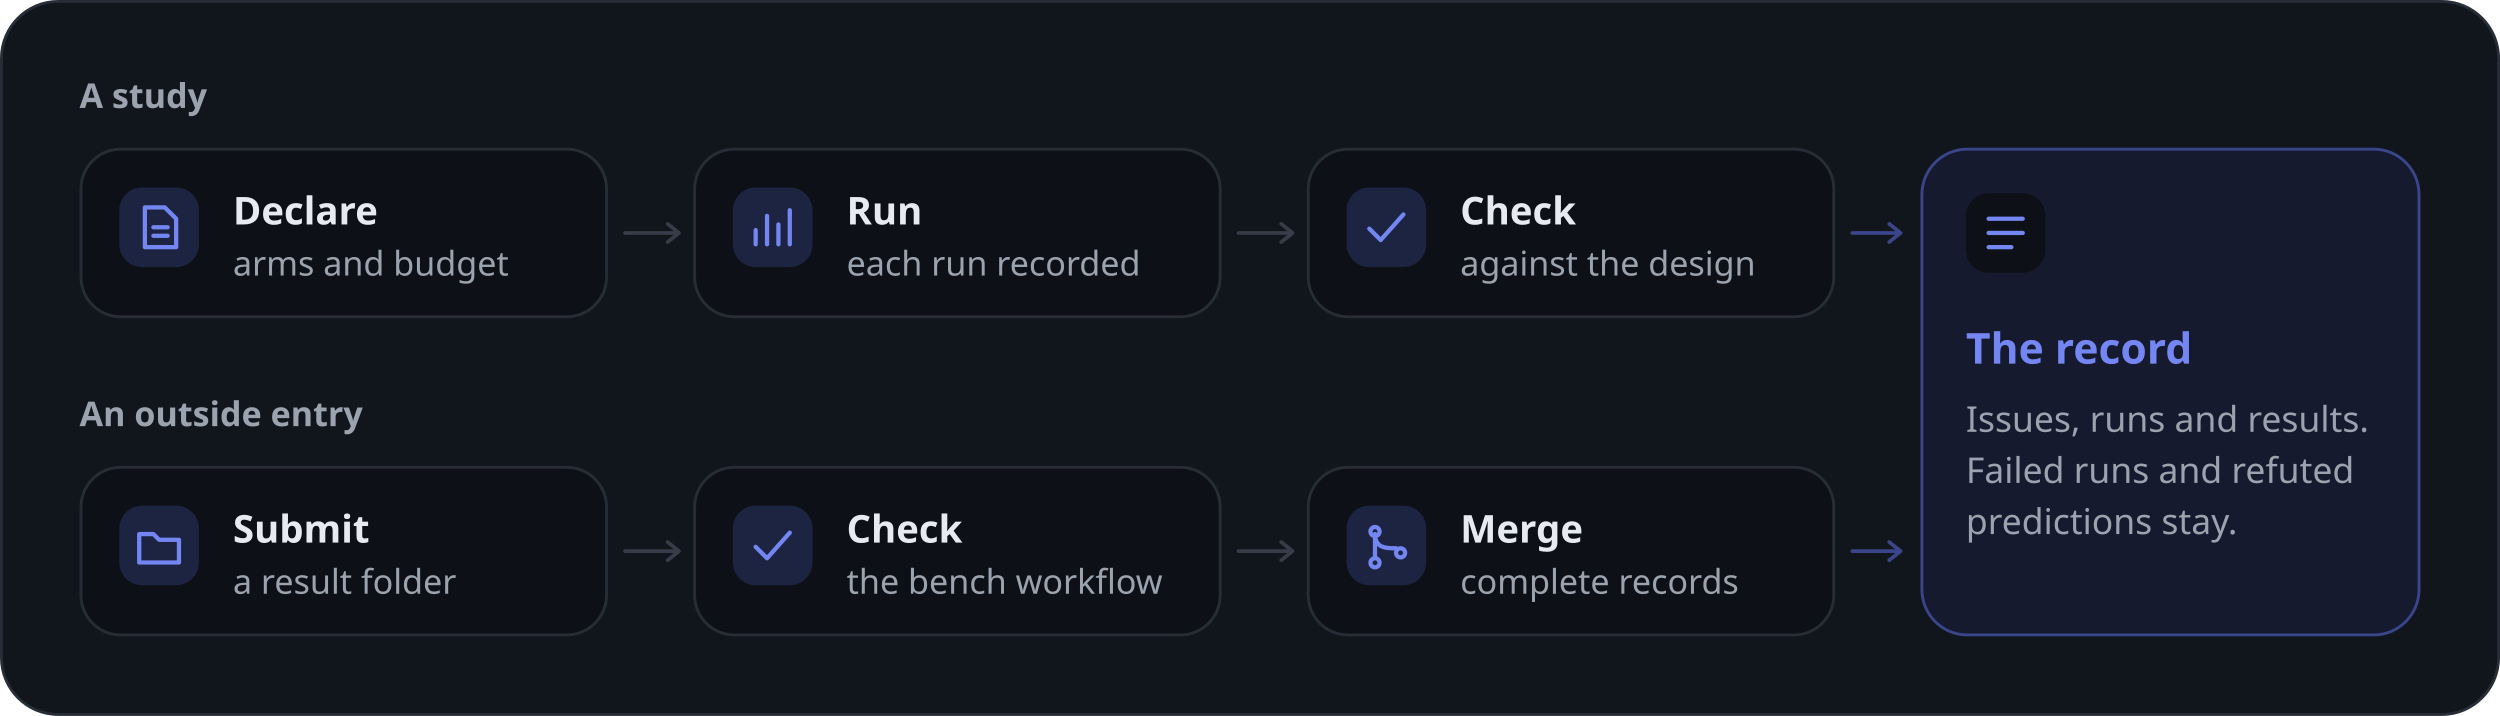
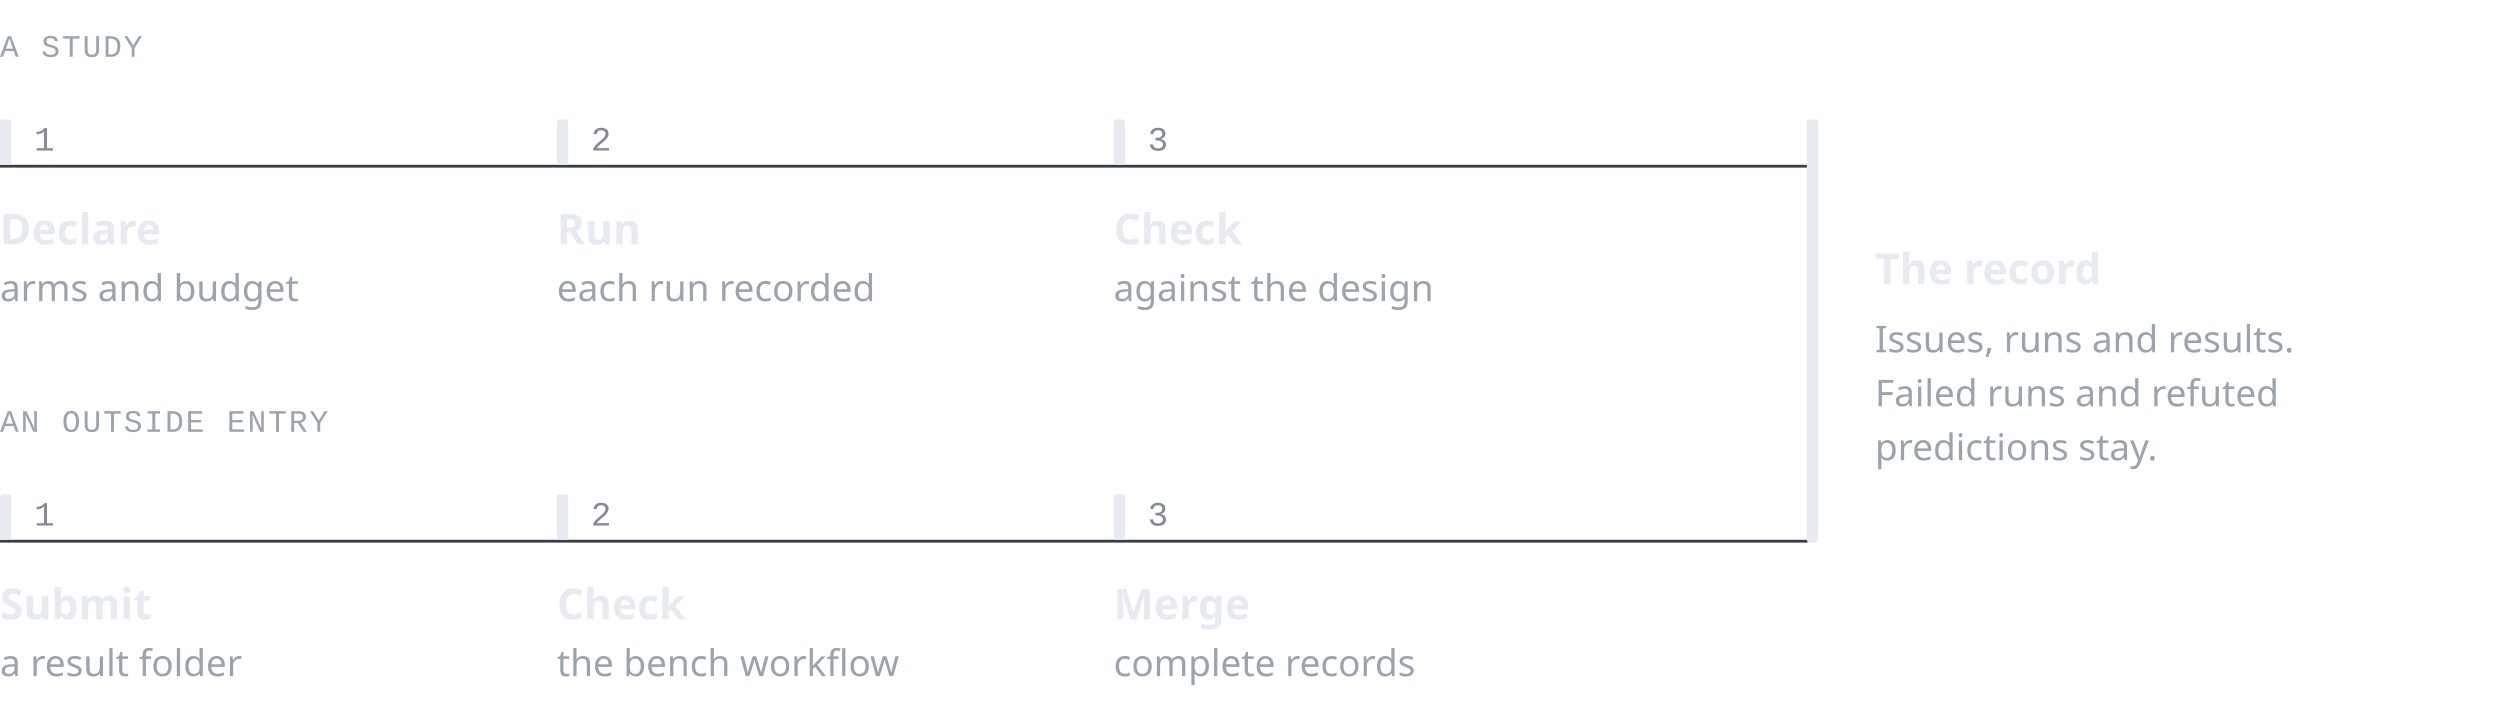
<svg xmlns="http://www.w3.org/2000/svg" width="880" height="252" viewBox="0 0 880 252" role="img" aria-labelledby="title desc">
  <style>.s{font-family:-apple-system, BlinkMacSystemFont, 'Segoe UI', 'Noto Sans', Helvetica, Arial, sans-serif}.m{font-family:ui-monospace, SFMono-Regular, 'SF Mono', Menlo, Consolas, 'Liberation Mono', monospace}</style>
-   <rect x="0.5" y="0.5" width="879" height="251" rx="20" style="fill:#11161D;stroke:#272D36;stroke-width:1" />
-   <text class="s" x="28" y="38" text-anchor="start" style="font-size:12px;font-weight:600;fill:#9BA3AF">A study</text>
-   <rect x="28.5" y="52.5" width="185" height="59" rx="14" style="fill:#0D1117;stroke:#272D36;stroke-width:1" />
-   <rect x="42" y="66" width="28" height="28" rx="8" style="fill:#1D2442" />
-   <path d="M51 73H58L62 77V87H51ZM54 80H59M54 83H59" style="fill:none;stroke:#7486F2;stroke-width:1.5;stroke-linecap:round;stroke-linejoin:round" />
-   <text class="s" x="82" y="79" text-anchor="start" style="font-size:13.5px;font-weight:600;fill:#E7EBF1">Declare</text>
-   <text class="s" x="82" y="97" text-anchor="start" style="font-size:12px;font-weight:400;fill:#9BA3AF">arms and budget</text>
-   <path d="M220 82L238 82" style="fill:none;stroke:#363D48;stroke-width:1.3;stroke-linecap:round;stroke-linejoin:round" />
-   <path d="M235 78.8L239 82L235 85.2" style="fill:none;stroke:#363D48;stroke-width:1.3;stroke-linecap:round;stroke-linejoin:round" />
-   <rect x="244.5" y="52.5" width="185" height="59" rx="14" style="fill:#0D1117;stroke:#272D36;stroke-width:1" />
-   <rect x="258" y="66" width="28" height="28" rx="8" style="fill:#1D2442" />
-   <path d="M266 86V81M270 86V76M274 86V79M278 86V74" style="fill:none;stroke:#7486F2;stroke-width:1.5;stroke-linecap:round;stroke-linejoin:round" />
-   <text class="s" x="298" y="79" text-anchor="start" style="font-size:13.5px;font-weight:600;fill:#E7EBF1">Run</text>
-   <text class="s" x="298" y="97" text-anchor="start" style="font-size:12px;font-weight:400;fill:#9BA3AF">each run recorded</text>
-   <path d="M436 82L454 82" style="fill:none;stroke:#363D48;stroke-width:1.3;stroke-linecap:round;stroke-linejoin:round" />
-   <path d="M451 78.8L455 82L451 85.2" style="fill:none;stroke:#363D48;stroke-width:1.3;stroke-linecap:round;stroke-linejoin:round" />
-   <rect x="460.5" y="52.5" width="185" height="59" rx="14" style="fill:#0D1117;stroke:#272D36;stroke-width:1" />
-   <rect x="474" y="66" width="28" height="28" rx="8" style="fill:#1D2442" />
-   <path d="M482 80.5L486 84.5L494 75.5" style="fill:none;stroke:#7486F2;stroke-width:1.5;stroke-linecap:round;stroke-linejoin:round" />
-   <text class="s" x="514" y="79" text-anchor="start" style="font-size:13.5px;font-weight:600;fill:#E7EBF1">Check</text>
-   <text class="s" x="514" y="97" text-anchor="start" style="font-size:12px;font-weight:400;fill:#9BA3AF">against the design</text>
-   <path d="M652 82H668" style="fill:none;stroke:#3B458B;stroke-width:1.3;stroke-linecap:round;stroke-linejoin:round" />
-   <path d="M665 78.8L669 82L665 85.2" style="fill:none;stroke:#3B458B;stroke-width:1.3;stroke-linecap:round;stroke-linejoin:round" />
-   <text class="s" x="28" y="150" text-anchor="start" style="font-size:12px;font-weight:600;fill:#9BA3AF">An outside entry</text>
-   <rect x="28.5" y="164.5" width="185" height="59" rx="14" style="fill:#0D1117;stroke:#272D36;stroke-width:1" />
-   <rect x="42" y="178" width="28" height="28" rx="8" style="fill:#1D2442" />
-   <path d="M49 188H54L56 190H63V198H49Z" style="fill:none;stroke:#7486F2;stroke-width:1.5;stroke-linecap:round;stroke-linejoin:round" />
-   <text class="s" x="82" y="191" text-anchor="start" style="font-size:13.5px;font-weight:600;fill:#E7EBF1">Submit</text>
-   <text class="s" x="82" y="209" text-anchor="start" style="font-size:12px;font-weight:400;fill:#9BA3AF">a result folder</text>
-   <path d="M220 194L238 194" style="fill:none;stroke:#363D48;stroke-width:1.3;stroke-linecap:round;stroke-linejoin:round" />
-   <path d="M235 190.8L239 194L235 197.2" style="fill:none;stroke:#363D48;stroke-width:1.3;stroke-linecap:round;stroke-linejoin:round" />
-   <rect x="244.5" y="164.5" width="185" height="59" rx="14" style="fill:#0D1117;stroke:#272D36;stroke-width:1" />
-   <rect x="258" y="178" width="28" height="28" rx="8" style="fill:#1D2442" />
-   <path d="M266 192.5L270 196.5L278 187.5" style="fill:none;stroke:#7486F2;stroke-width:1.5;stroke-linecap:round;stroke-linejoin:round" />
-   <text class="s" x="298" y="191" text-anchor="start" style="font-size:13.5px;font-weight:600;fill:#E7EBF1">Check</text>
-   <text class="s" x="298" y="209" text-anchor="start" style="font-size:12px;font-weight:400;fill:#9BA3AF">the bench workflow</text>
-   <path d="M436 194L454 194" style="fill:none;stroke:#363D48;stroke-width:1.3;stroke-linecap:round;stroke-linejoin:round" />
-   <path d="M451 190.8L455 194L451 197.2" style="fill:none;stroke:#363D48;stroke-width:1.3;stroke-linecap:round;stroke-linejoin:round" />
-   <rect x="460.5" y="164.5" width="185" height="59" rx="14" style="fill:#0D1117;stroke:#272D36;stroke-width:1" />
-   <rect x="474" y="178" width="28" height="28" rx="8" style="fill:#1D2442" />
-   <path d="M484 188V196M484 188C484 193 488 193 491.5 193M484 185.5a1.6 1.6 0 1 0 0.01 0M484 196.5a1.6 1.6 0 1 0 0.01 0M493 193a1.6 1.6 0 1 0 0.01 0" style="fill:none;stroke:#7486F2;stroke-width:1.5;stroke-linecap:round;stroke-linejoin:round" />
-   <text class="s" x="514" y="191" text-anchor="start" style="font-size:13.5px;font-weight:600;fill:#E7EBF1">Merge</text>
-   <text class="s" x="514" y="209" text-anchor="start" style="font-size:12px;font-weight:400;fill:#9BA3AF">complete records</text>
-   <path d="M652 194H668" style="fill:none;stroke:#3B458B;stroke-width:1.3;stroke-linecap:round;stroke-linejoin:round" />
-   <path d="M665 190.8L669 194L665 197.2" style="fill:none;stroke:#3B458B;stroke-width:1.3;stroke-linecap:round;stroke-linejoin:round" />
-   <rect x="676.5" y="52.5" width="175" height="171" rx="16" style="fill:#151A2E;stroke:#3B458B;stroke-width:1" />
-   <rect x="692" y="68" width="28" height="28" rx="8" style="fill:#0D1117" />
-   <path d="M700 77H712M700 82H712M700 87H708" style="fill:none;stroke:#7486F2;stroke-width:1.5;stroke-linecap:round;stroke-linejoin:round" />
-   <text class="s" x="692" y="128" text-anchor="start" style="font-size:15px;font-weight:650;fill:#7486F2">The record</text>
-   <text class="s" x="692" y="152" text-anchor="start" style="font-size:12.5px;font-weight:400;fill:#9BA3AF">Issues, runs and results.</text>
-   <text class="s" x="692" y="170" text-anchor="start" style="font-size:12.5px;font-weight:400;fill:#9BA3AF">Failed runs and refuted</text>
-   <text class="s" x="692" y="188" text-anchor="start" style="font-size:12.5px;font-weight:400;fill:#9BA3AF">predictions stay.</text>
+   <text class="m" x="0" y="20" text-anchor="start" style="font-size:11px;font-weight:500;fill:#9BA3AF;letter-spacing:0.66px">A STUDY</text>
+   <path d="M0 58.5L636 58.5" style="fill:none;stroke:#363D48;stroke-width:1;stroke-linecap:round;stroke-linejoin:round" />
+   <rect x="0" y="42" width="4" height="16" rx="1" style="fill:#E7EBF1" />
+   <text class="m" x="12" y="53" text-anchor="start" style="font-size:12px;font-weight:400;fill:#848B97">1</text>
+   <text class="s" x="0" y="86" text-anchor="start" style="font-size:15px;font-weight:600;fill:#E7EBF1">Declare</text>
+   <text class="s" x="0" y="106" text-anchor="start" style="font-size:13px;font-weight:400;fill:#9BA3AF">arms and budget</text>
+   <rect x="196" y="42" width="4" height="16" rx="1" style="fill:#E7EBF1" />
+   <text class="m" x="208" y="53" text-anchor="start" style="font-size:12px;font-weight:400;fill:#848B97">2</text>
+   <text class="s" x="196" y="86" text-anchor="start" style="font-size:15px;font-weight:600;fill:#E7EBF1">Run</text>
+   <text class="s" x="196" y="106" text-anchor="start" style="font-size:13px;font-weight:400;fill:#9BA3AF">each run recorded</text>
+   <rect x="392" y="42" width="4" height="16" rx="1" style="fill:#E7EBF1" />
+   <text class="m" x="404" y="53" text-anchor="start" style="font-size:12px;font-weight:400;fill:#848B97">3</text>
+   <text class="s" x="392" y="86" text-anchor="start" style="font-size:15px;font-weight:600;fill:#E7EBF1">Check</text>
+   <text class="s" x="392" y="106" text-anchor="start" style="font-size:13px;font-weight:400;fill:#9BA3AF">against the design</text>
+   <text class="m" x="0" y="152" text-anchor="start" style="font-size:11px;font-weight:500;fill:#9BA3AF;letter-spacing:0.66px">AN OUTSIDE ENTRY</text>
+   <path d="M0 190.5L636 190.5" style="fill:none;stroke:#363D48;stroke-width:1;stroke-linecap:round;stroke-linejoin:round" />
+   <rect x="0" y="174" width="4" height="16" rx="1" style="fill:#E7EBF1" />
+   <text class="m" x="12" y="185" text-anchor="start" style="font-size:12px;font-weight:400;fill:#848B97">1</text>
+   <text class="s" x="0" y="218" text-anchor="start" style="font-size:15px;font-weight:600;fill:#E7EBF1">Submit</text>
+   <text class="s" x="0" y="238" text-anchor="start" style="font-size:13px;font-weight:400;fill:#9BA3AF">a result folder</text>
+   <rect x="196" y="174" width="4" height="16" rx="1" style="fill:#E7EBF1" />
+   <text class="m" x="208" y="185" text-anchor="start" style="font-size:12px;font-weight:400;fill:#848B97">2</text>
+   <text class="s" x="196" y="218" text-anchor="start" style="font-size:15px;font-weight:600;fill:#E7EBF1">Check</text>
+   <text class="s" x="196" y="238" text-anchor="start" style="font-size:13px;font-weight:400;fill:#9BA3AF">the bench workflow</text>
+   <rect x="392" y="174" width="4" height="16" rx="1" style="fill:#E7EBF1" />
+   <text class="m" x="404" y="185" text-anchor="start" style="font-size:12px;font-weight:400;fill:#848B97">3</text>
+   <text class="s" x="392" y="218" text-anchor="start" style="font-size:15px;font-weight:600;fill:#E7EBF1">Merge</text>
+   <text class="s" x="392" y="238" text-anchor="start" style="font-size:13px;font-weight:400;fill:#9BA3AF">complete records</text>
+   <rect x="636" y="42" width="4" height="149" rx="1" style="fill:#E7EBF1" />
+   <text class="s" x="660" y="100" text-anchor="start" style="font-size:15px;font-weight:600;fill:#E7EBF1">The record</text>
+   <text class="s" x="660" y="124" text-anchor="start" style="font-size:13px;font-weight:400;fill:#9BA3AF">Issues, runs and results.</text>
+   <text class="s" x="660" y="143" text-anchor="start" style="font-size:13px;font-weight:400;fill:#9BA3AF">Failed runs and refuted</text>
+   <text class="s" x="660" y="162" text-anchor="start" style="font-size:13px;font-weight:400;fill:#9BA3AF">predictions stay.</text>
</svg>
